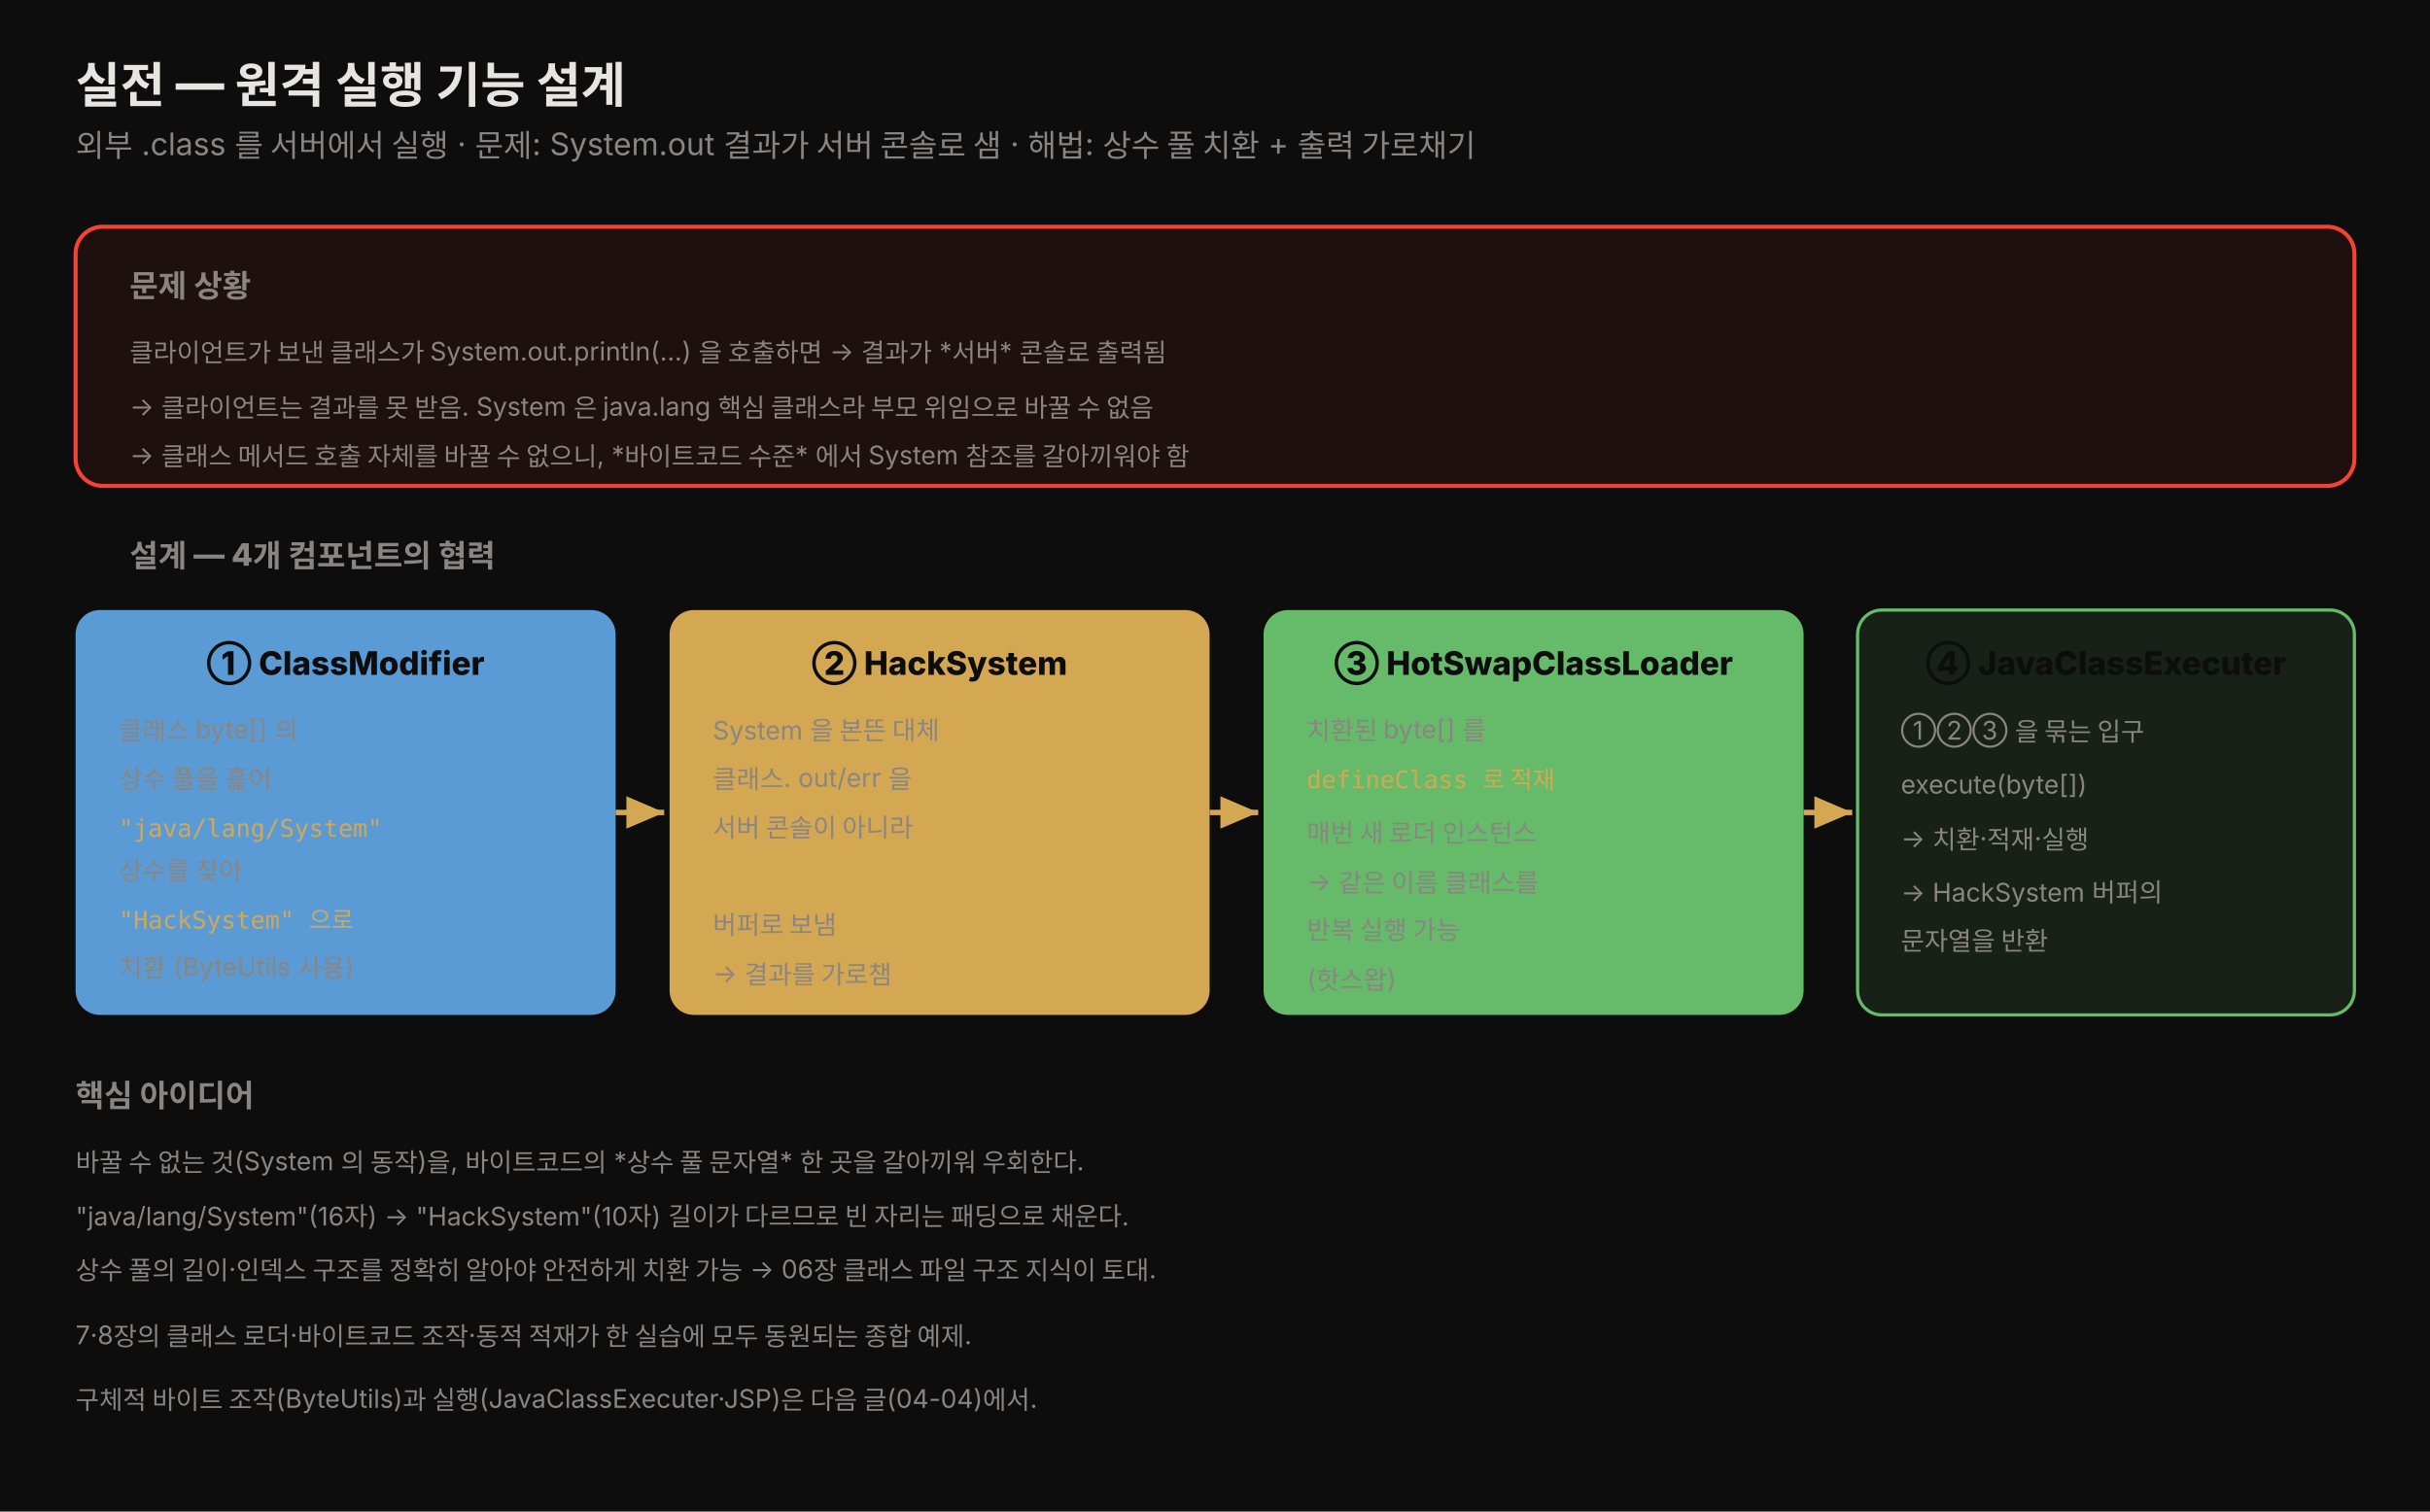
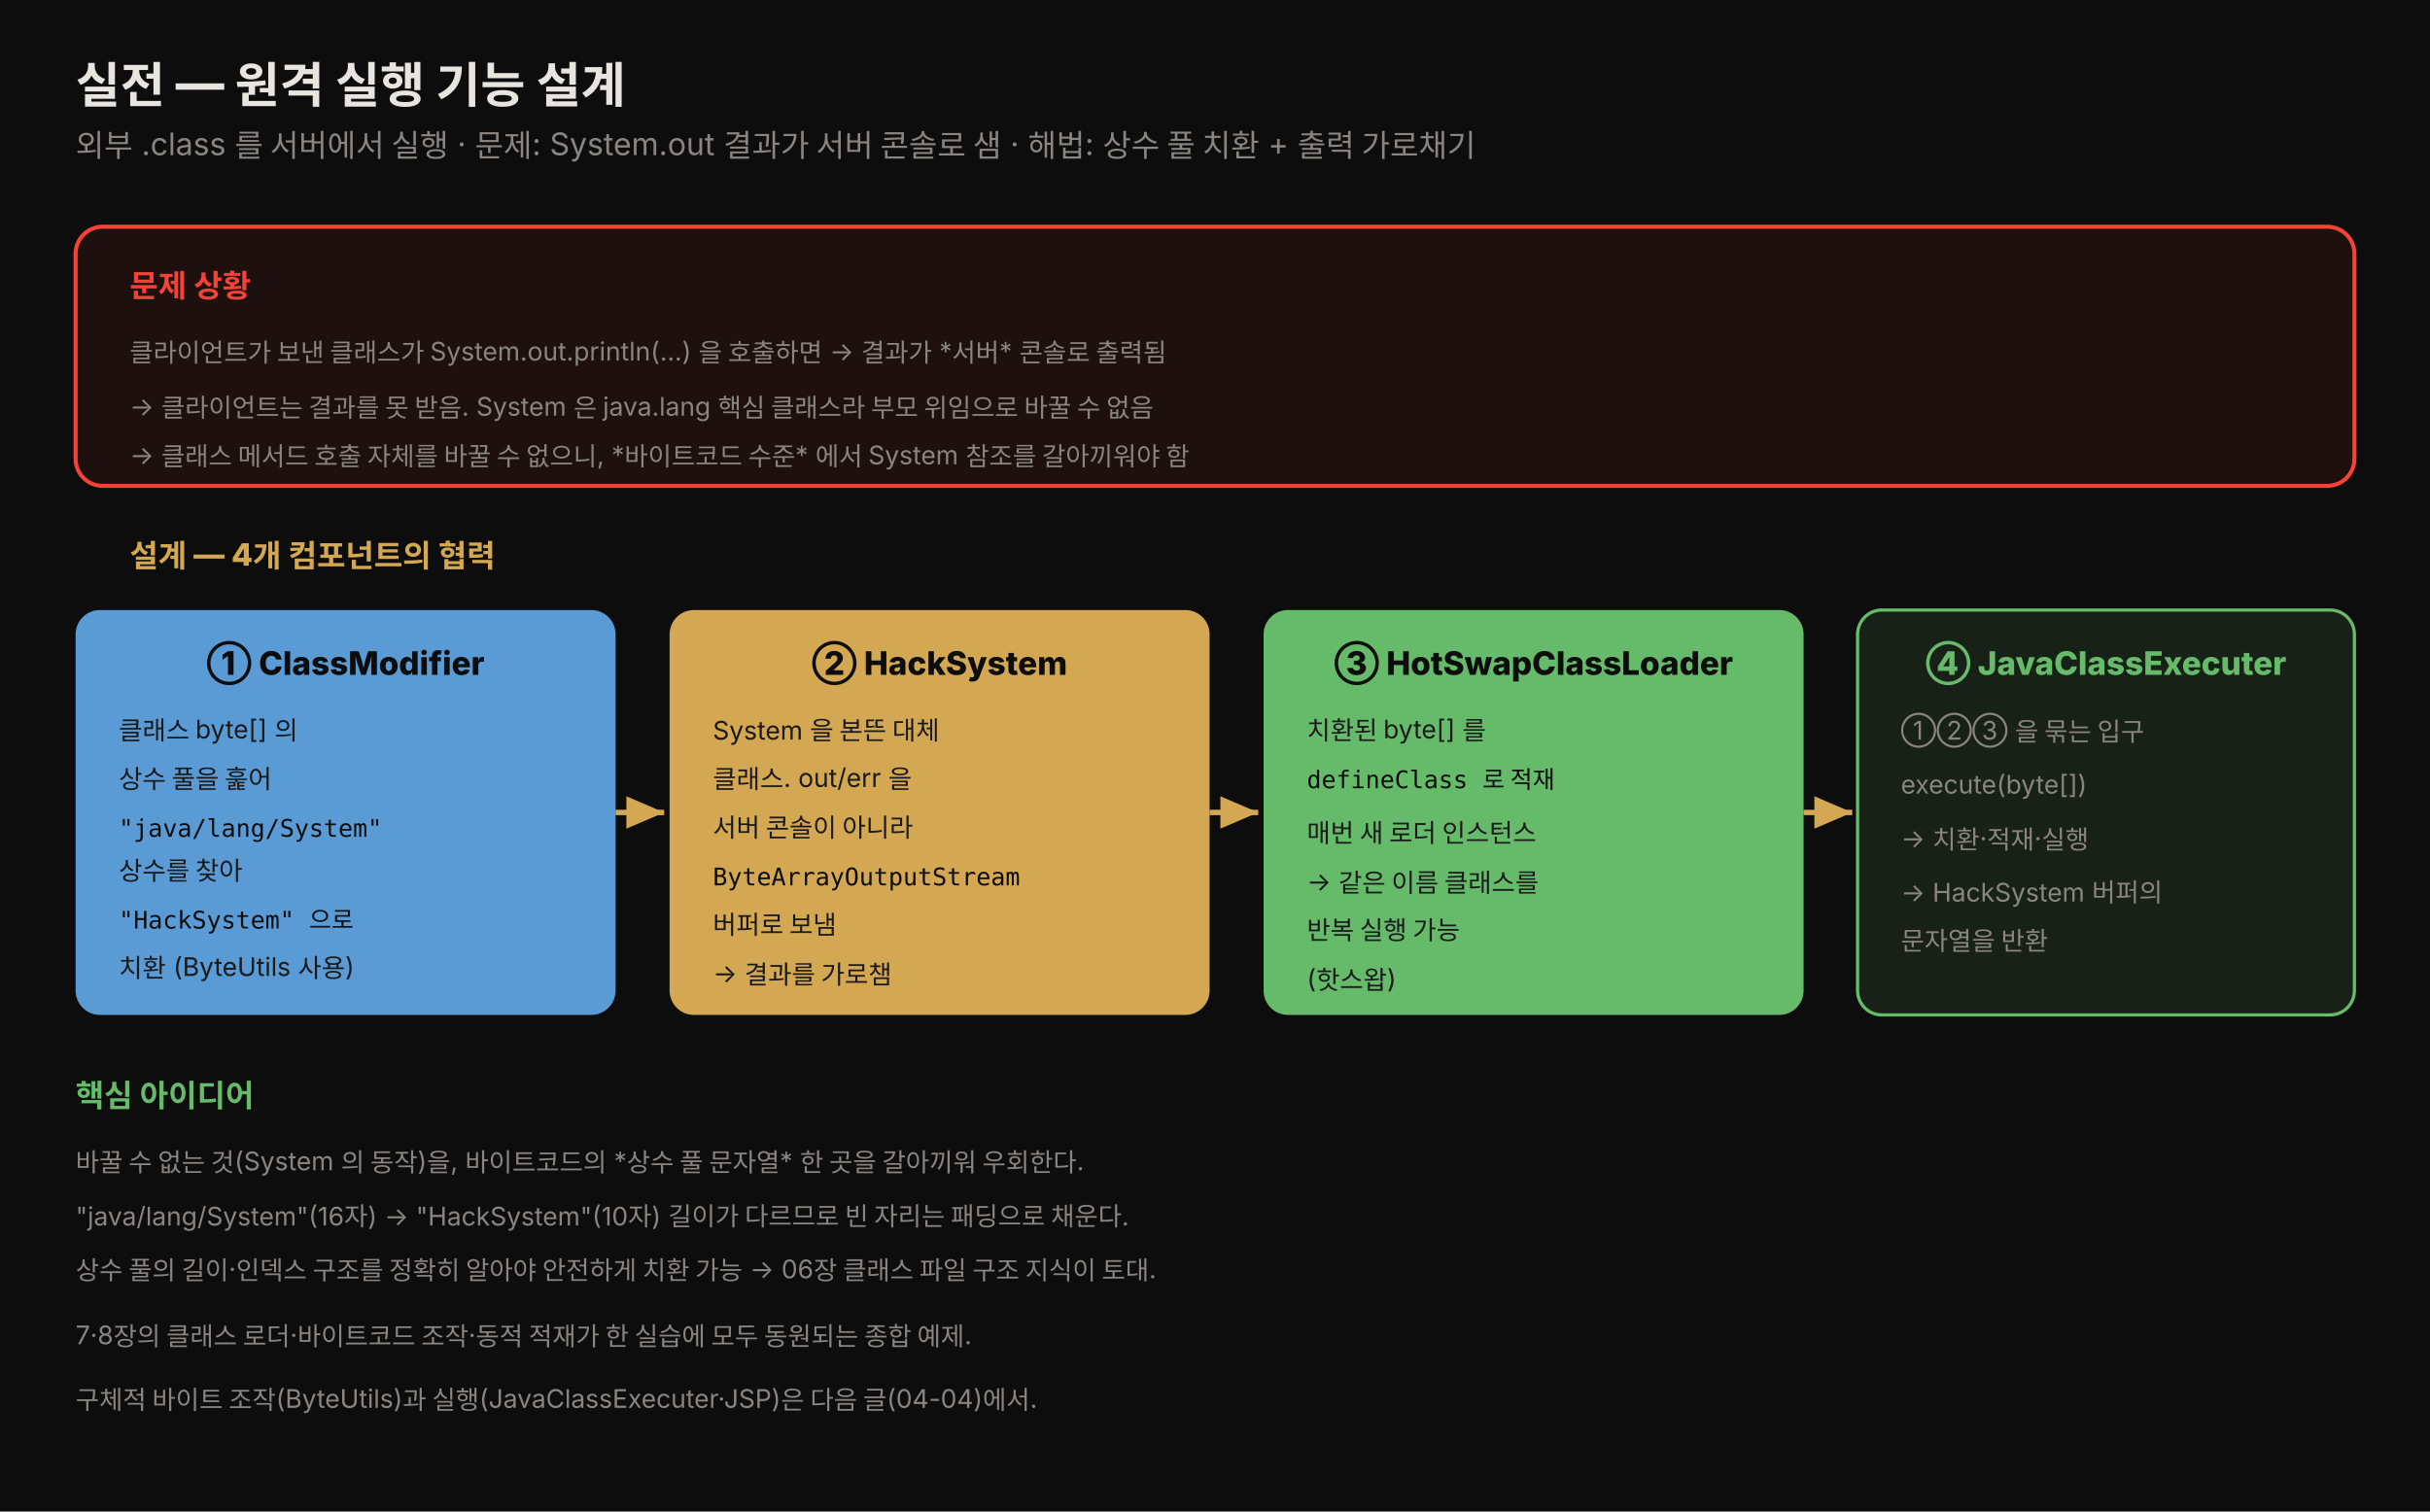
<svg xmlns="http://www.w3.org/2000/svg" viewBox="0 0 900 560" width="100%" role="img" font-family="'Pretendard', -apple-system, 'Apple SD Gothic Neo', 'Noto Sans KR', sans-serif">
  <defs>
    <style>
      .title { font-size: 18px; font-weight: 800; fill: #e8e4df; }
      .sub   { font-size: 11.5px; fill: rgb(138,133,128); }
      .h     { font-size: 12px; font-weight: 800; fill: #0d0d0d; }
      .note  { font-size: 9.5px; fill: rgb(138,133,128); }
      .mono  { font-size: 9px; font-family: 'JetBrains Mono', monospace; fill: rgb(212,168,83); }
    </style>
    <marker id="r1" markerWidth="10" markerHeight="10" refX="7" refY="3" orient="auto" markerUnits="strokeWidth">
      <path d="M0,0 L7,3 L0,6 z" fill="rgb(212,168,83)" />
    </marker>
  </defs>
  <rect x="0" y="0" width="900" height="560" fill="#0d0d0d" />
  <text x="28" y="38" class="title">실전 — 원격 실행 기능 설계</text>
  <text x="28" y="58" class="sub">외부 .class 를 서버에서 실행 · 문제: System.out 결과가 서버 콘솔로 샘 · 해법: 상수 풀 치환 + 출력 가로채기</text>
  <rect x="28" y="84" width="844" height="96" rx="10" fill="rgba(244,67,54,0.07)" stroke="#f44336" stroke-width="1.5" />
-   <text x="48" y="110" class="sub" fill="#f44336" font-weight="800">문제 상황</text>
+   <text x="48" y="110" class="sub" font-weight="800" style="fill:#f44336">문제 상황</text>
  <text x="48" y="134" class="note">클라이언트가 보낸 클래스가 System.out.println(...) 을 호출하면 → 결과가 *서버* 콘솔로 출력됨</text>
  <text x="48" y="154" class="note">→ 클라이언트는 결과를 못 받음. System 은 java.lang 핵심 클래스라 부모 위임으로 바꿀 수 없음</text>
  <text x="48" y="172" class="note">→ 클래스 메서드 호출 자체를 바꿀 수 없으니, *바이트코드 수준* 에서 System 참조를 갈아끼워야 함</text>
-   <text x="48" y="210" class="sub" fill="rgb(212,168,83)" font-weight="800">설계 — 4개 컴포넌트의 협력</text>
+   <text x="48" y="210" class="sub" font-weight="800" style="fill:rgb(212,168,83)">설계 — 4개 컴포넌트의 협력</text>
  <rect x="28" y="226" width="200" height="150" rx="9" fill="#5b9bd5" />
  <text x="128" y="250" class="h" text-anchor="middle">① ClassModifier</text>
-   <text x="44" y="274" class="note" fill="rgba(13,13,13,0.72)">클래스 byte[] 의</text>
-   <text x="44" y="292" class="note" fill="rgba(13,13,13,0.72)">상수 풀을 훑어</text>
-   <text x="44" y="310" class="mono" fill="#0d0d0d">"java/lang/System"</text>
-   <text x="44" y="326" class="note" fill="rgba(13,13,13,0.72)">상수를 찾아</text>
-   <text x="44" y="344" class="mono" fill="#0d0d0d">"HackSystem" 으로</text>
-   <text x="44" y="362" class="note" fill="rgba(13,13,13,0.72)">치환 (ByteUtils 사용)</text>
+   <text x="44" y="274" class="note" style="fill:#1a1a1a">클래스 byte[] 의</text>
+   <text x="44" y="292" class="note" style="fill:#1a1a1a">상수 풀을 훑어</text>
+   <text x="44" y="310" class="mono" style="fill:#0d0d0d">"java/lang/System"</text>
+   <text x="44" y="326" class="note" style="fill:#1a1a1a">상수를 찾아</text>
+   <text x="44" y="344" class="mono" style="fill:#0d0d0d">"HackSystem" 으로</text>
+   <text x="44" y="362" class="note" style="fill:#1a1a1a">치환 (ByteUtils 사용)</text>
  <rect x="248" y="226" width="200" height="150" rx="9" fill="rgb(212,168,83)" />
  <text x="348" y="250" class="h" text-anchor="middle">② HackSystem</text>
-   <text x="264" y="274" class="note" fill="rgba(13,13,13,0.72)">System 을 본뜬 대체</text>
-   <text x="264" y="292" class="note" fill="rgba(13,13,13,0.72)">클래스. out/err 을</text>
-   <text x="264" y="310" class="note" fill="rgba(13,13,13,0.72)">서버 콘솔이 아니라</text>
-   <text x="264" y="328" class="mono" fill="#0d0d0d">ByteArrayOutputStream</text>
-   <text x="264" y="346" class="note" fill="rgba(13,13,13,0.72)">버퍼로 보냄</text>
-   <text x="264" y="364" class="note" fill="rgba(13,13,13,0.72)">→ 결과를 가로챔</text>
+   <text x="264" y="274" class="note" style="fill:#1a1a1a">System 을 본뜬 대체</text>
+   <text x="264" y="292" class="note" style="fill:#1a1a1a">클래스. out/err 을</text>
+   <text x="264" y="310" class="note" style="fill:#1a1a1a">서버 콘솔이 아니라</text>
+   <text x="264" y="328" class="mono" style="fill:#0d0d0d">ByteArrayOutputStream</text>
+   <text x="264" y="346" class="note" style="fill:#1a1a1a">버퍼로 보냄</text>
+   <text x="264" y="364" class="note" style="fill:#1a1a1a">→ 결과를 가로챔</text>
  <rect x="468" y="226" width="200" height="150" rx="9" fill="#66bb6a" />
  <text x="568" y="250" class="h" text-anchor="middle">③ HotSwapClassLoader</text>
-   <text x="484" y="274" class="note" fill="rgba(13,13,13,0.72)">치환된 byte[] 를</text>
-   <text x="484" y="292" class="mono" fill="#0d0d0d">defineClass 로 적재</text>
-   <text x="484" y="312" class="note" fill="rgba(13,13,13,0.72)">매번 새 로더 인스턴스</text>
-   <text x="484" y="330" class="note" fill="rgba(13,13,13,0.72)">→ 같은 이름 클래스를</text>
-   <text x="484" y="348" class="note" fill="rgba(13,13,13,0.72)">반복 실행 가능</text>
-   <text x="484" y="366" class="note" fill="rgba(13,13,13,0.72)">(핫스왑)</text>
+   <text x="484" y="274" class="note" style="fill:#1a1a1a">치환된 byte[] 를</text>
+   <text x="484" y="292" class="mono" style="fill:#0d0d0d">defineClass 로 적재</text>
+   <text x="484" y="312" class="note" style="fill:#1a1a1a">매번 새 로더 인스턴스</text>
+   <text x="484" y="330" class="note" style="fill:#1a1a1a">→ 같은 이름 클래스를</text>
+   <text x="484" y="348" class="note" style="fill:#1a1a1a">반복 실행 가능</text>
+   <text x="484" y="366" class="note" style="fill:#1a1a1a">(핫스왑)</text>
  <rect x="688" y="226" width="184" height="150" rx="9" fill="rgba(102,187,106,0.12)" stroke="#66bb6a" stroke-width="1.2" />
-   <text x="780" y="250" class="h" text-anchor="middle" fill="#66bb6a">④ JavaClassExecuter</text>
+   <text x="780" y="250" class="h" text-anchor="middle" style="fill:#66bb6a">④ JavaClassExecuter</text>
  <text x="704" y="274" class="note">①②③ 을 묶는 입구</text>
  <text x="704" y="294" class="note">execute(byte[])</text>
  <text x="704" y="314" class="note">→ 치환·적재·실행</text>
  <text x="704" y="334" class="note">→ HackSystem 버퍼의</text>
  <text x="704" y="352" class="note">  문자열을 반환</text>
  <line x1="228" y1="301" x2="246" y2="301" stroke="rgb(212,168,83)" stroke-width="2" marker-end="url(#r1)" />
  <line x1="448" y1="301" x2="466" y2="301" stroke="rgb(212,168,83)" stroke-width="2" marker-end="url(#r1)" />
  <line x1="668" y1="301" x2="686" y2="301" stroke="rgb(212,168,83)" stroke-width="2" marker-end="url(#r1)" />
-   <text x="28" y="410" class="sub" fill="#66bb6a" font-weight="800">핵심 아이디어</text>
+   <text x="28" y="410" class="sub" font-weight="800" style="fill:#66bb6a">핵심 아이디어</text>
  <text x="28" y="434" class="note">바꿀 수 없는 것(System 의 동작)을, 바이트코드의 *상수 풀 문자열* 한 곳을 갈아끼워 우회한다.</text>
  <text x="28" y="454" class="note">"java/lang/System"(16자) → "HackSystem"(10자) 길이가 다르므로 빈 자리는 패딩으로 채운다.</text>
  <text x="28" y="474" class="note">상수 풀의 길이·인덱스 구조를 정확히 알아야 안전하게 치환 가능 → 06장 클래스 파일 구조 지식이 토대.</text>
  <text x="28" y="498" class="note">7·8장의 클래스 로더·바이트코드 조작·동적 적재가 한 실습에 모두 동원되는 종합 예제.</text>
  <text x="28" y="522" class="note">구체적 바이트 조작(ByteUtils)과 실행(JavaClassExecuter·JSP)은 다음 글(04-04)에서.</text>
</svg>
